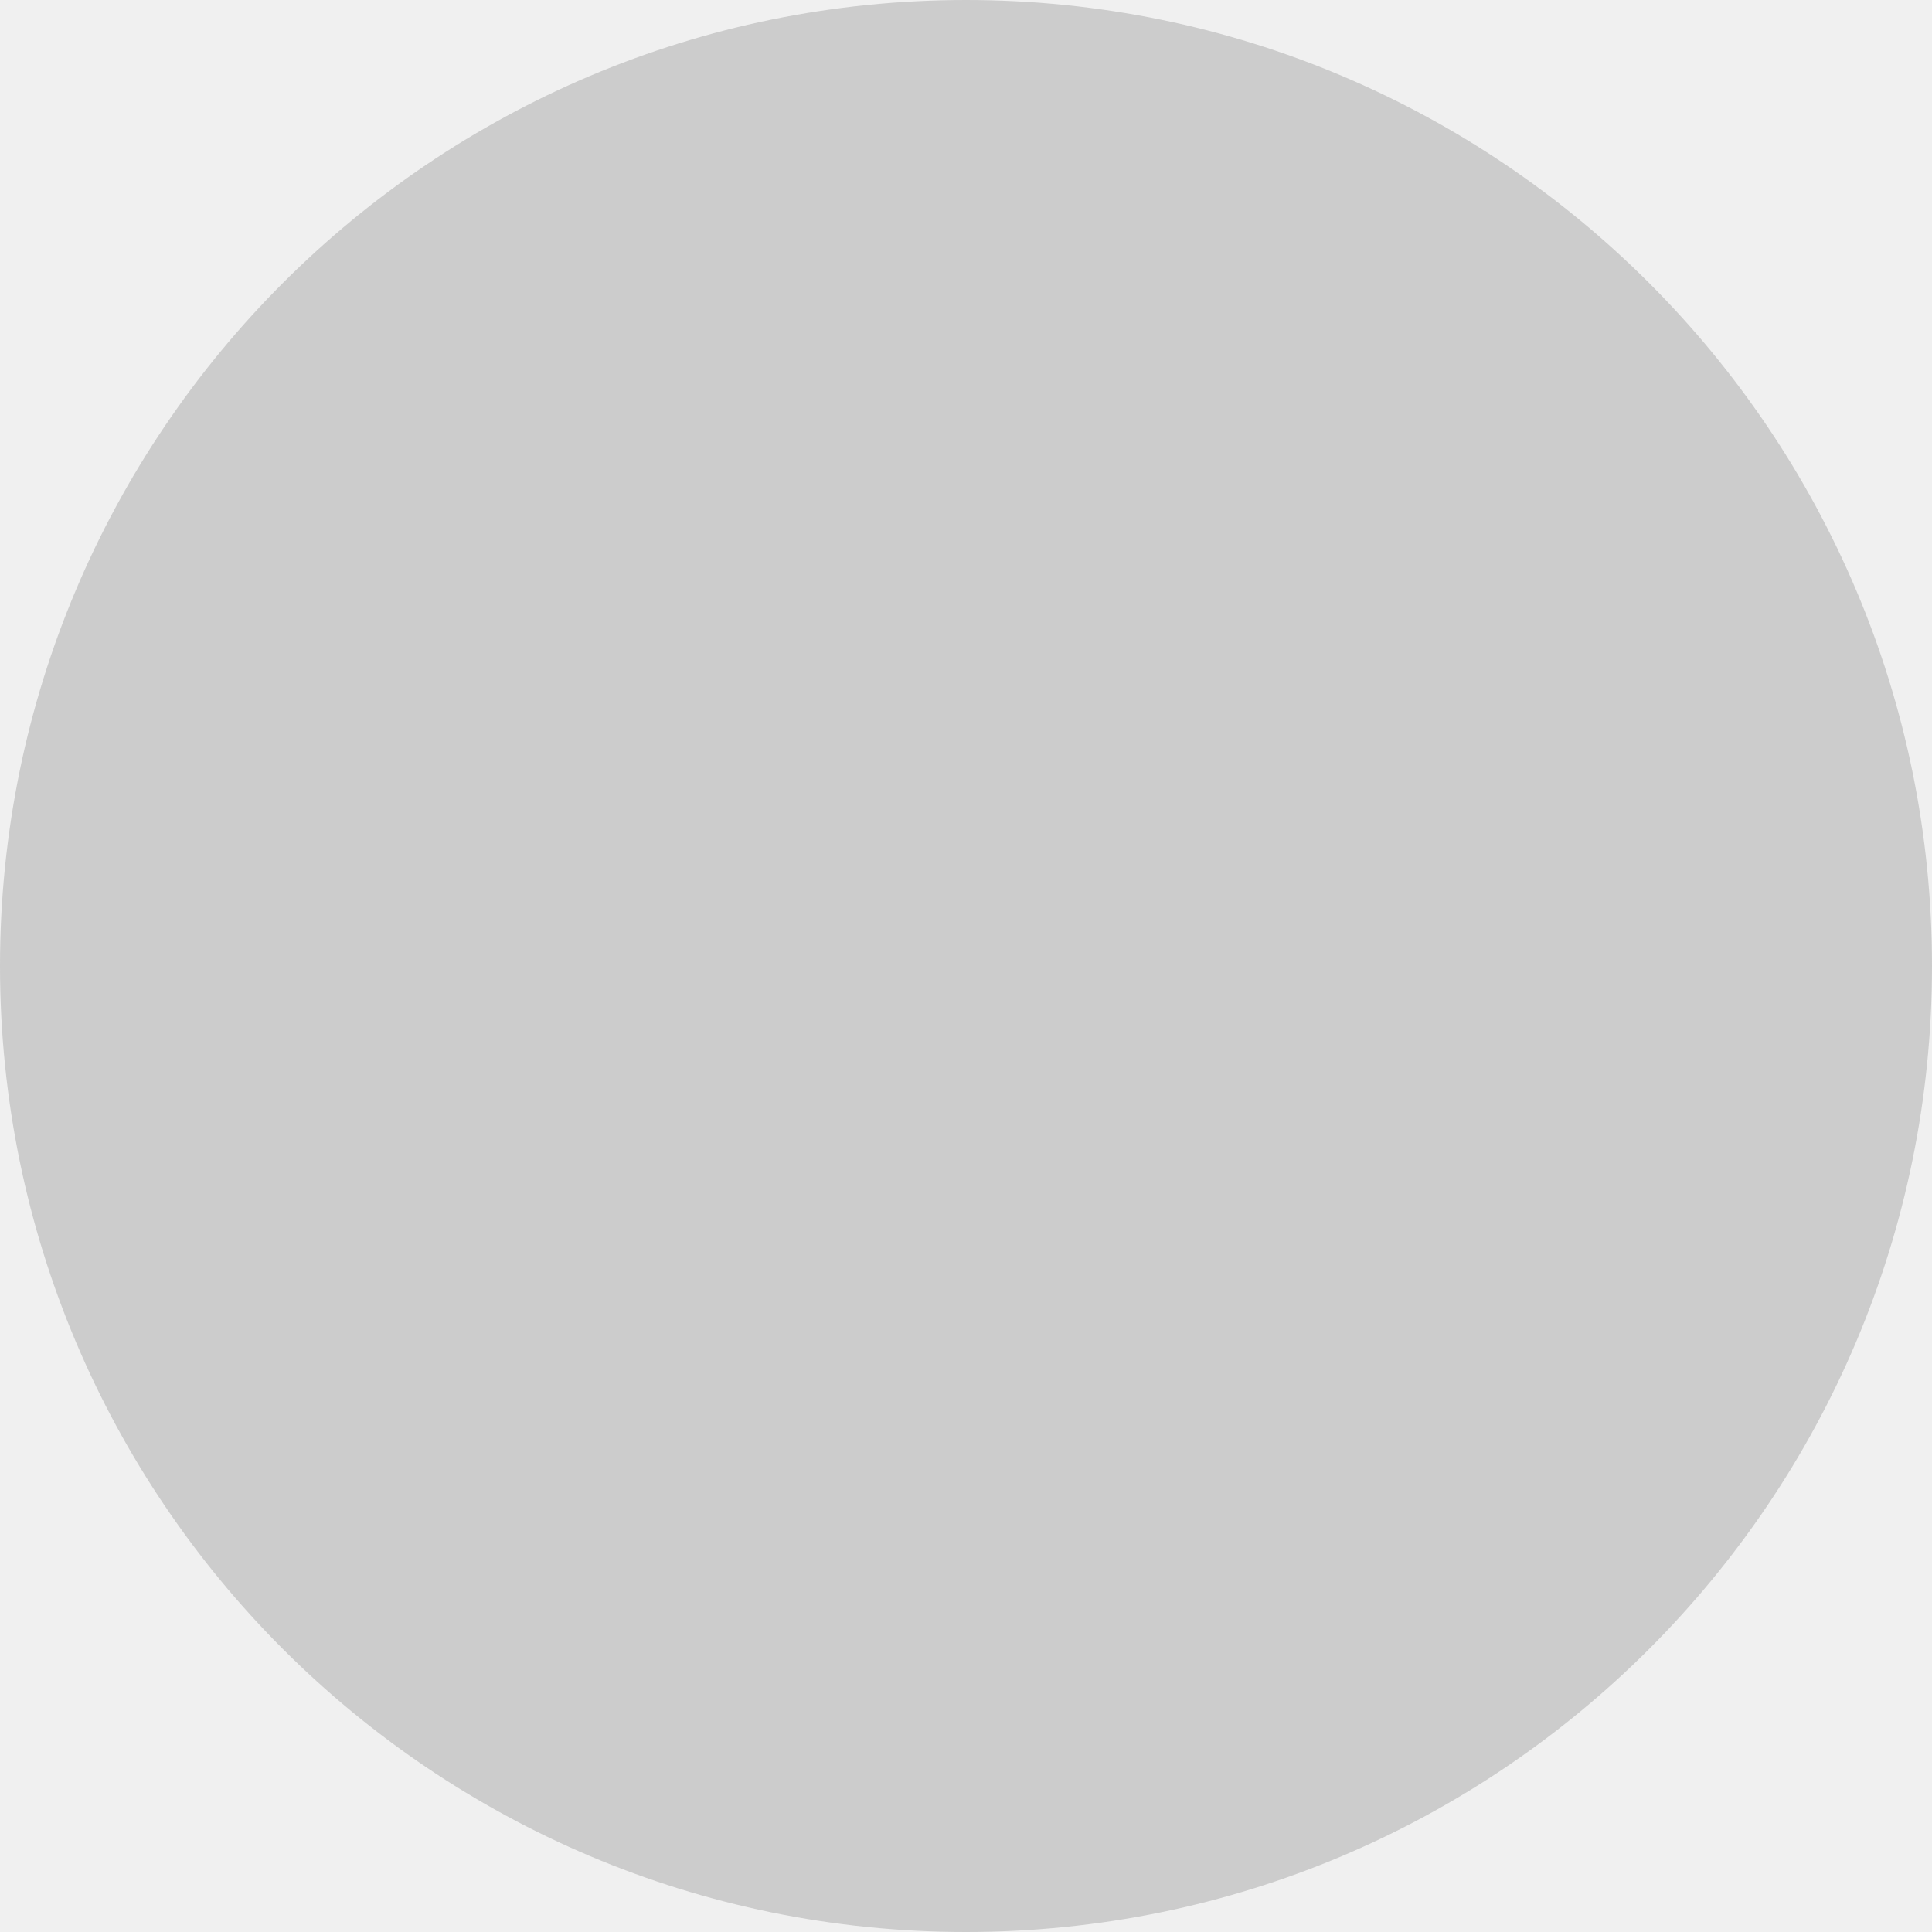
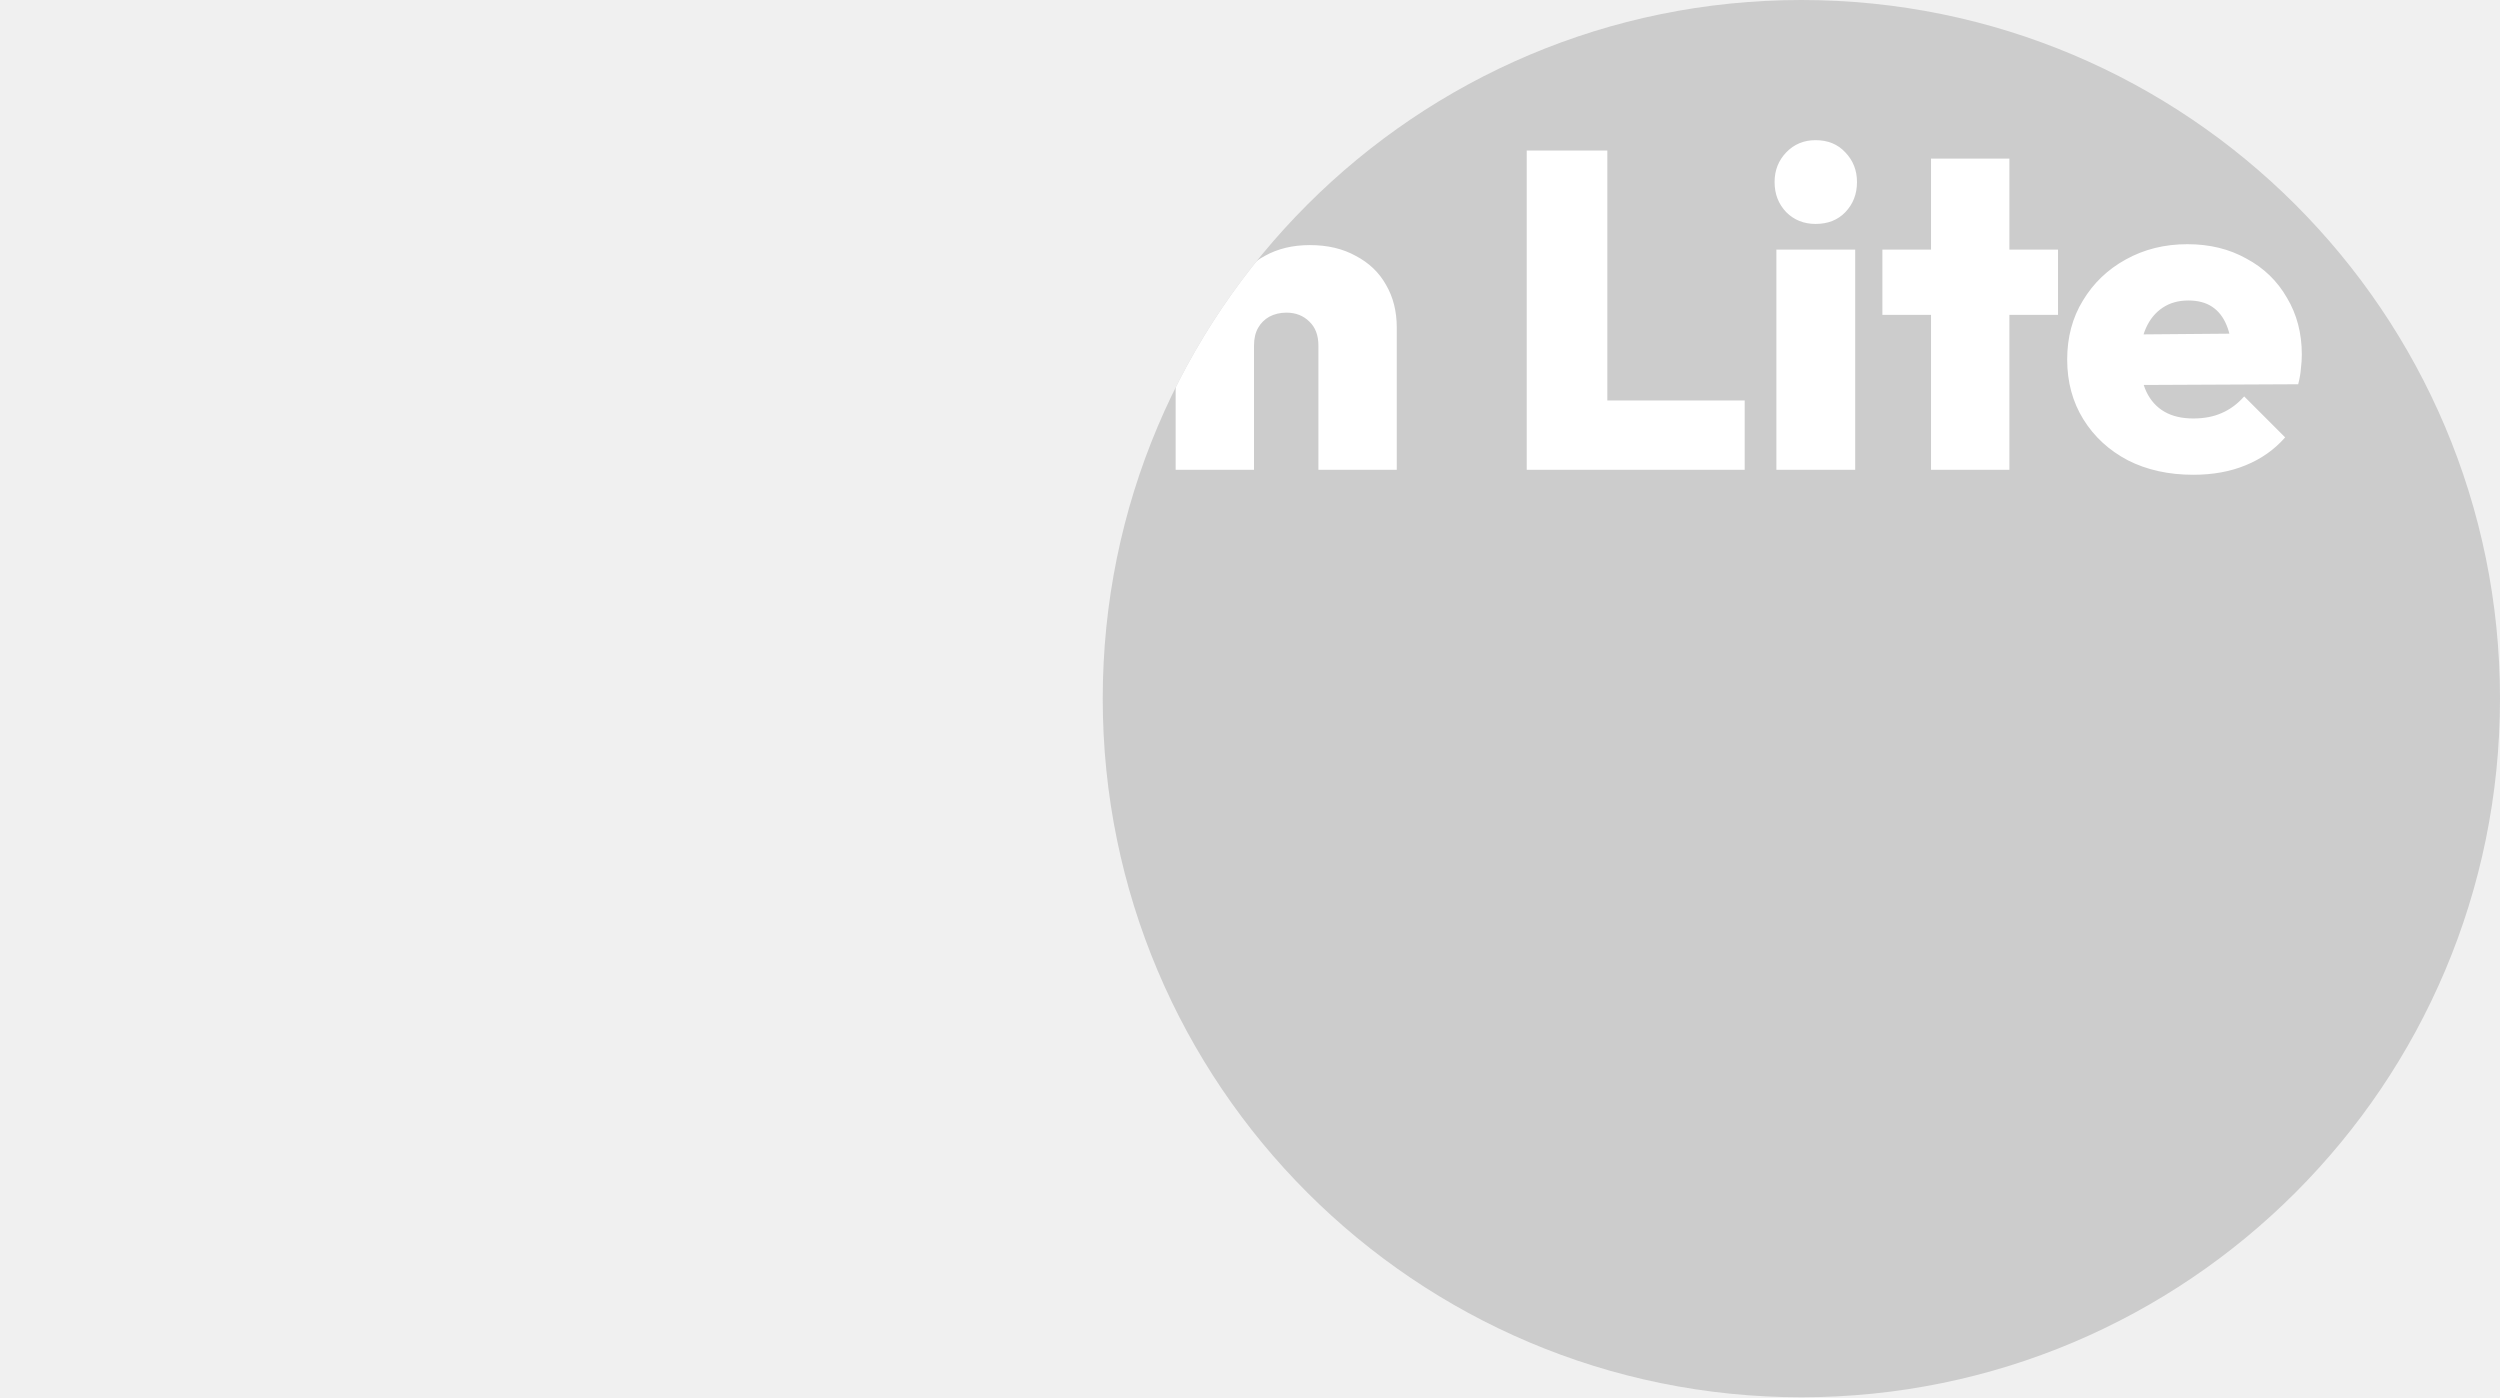
- <svg xmlns="http://www.w3.org/2000/svg" width="574" height="574" viewBox="0 0 574 574" fill="none">
-   <circle cx="287" cy="287" r="287" fill="#CCCCCC" />
+ <svg xmlns="http://www.w3.org/2000/svg" width="1027" height="574" viewBox="0 0 1027 574" fill="none">
+   <circle cx="740" cy="287" r="287" fill="#CCCCCC" />
+   <mask id="mask0_930_185" style="mask-type:alpha" maskUnits="userSpaceOnUse" x="2" y="57" width="944" height="139">
+     <path d="M52.725 195.035C41.748 195.035 32.19 193.37 24.05 190.04C16.033 186.71 8.695 181.468 2.035 174.315L22.94 153.225C27.503 158.035 32.375 161.735 37.555 164.325C42.735 166.792 48.593 168.025 55.13 168.025C60.68 168.025 64.935 167.1 67.895 165.25C70.978 163.277 72.52 160.625 72.52 157.295C72.52 154.212 71.41 151.683 69.19 149.71C66.97 147.613 64.01 145.825 60.31 144.345C56.733 142.742 52.725 141.262 48.285 139.905C43.968 138.425 39.59 136.698 35.15 134.725C30.833 132.628 26.825 130.1 23.125 127.14C19.548 124.18 16.65 120.48 14.43 116.04C12.21 111.6 11.1 106.112 11.1 99.575C11.1 91.188 13.073 84.035 17.02 78.115C21.09 72.195 26.702 67.632 33.855 64.425C41.008 61.218 49.333 59.615 58.83 59.615C68.327 59.615 77.083 61.218 85.1 64.425C93.117 67.632 99.715 72.072 104.895 77.745L83.805 98.65C79.858 94.703 75.85 91.743 71.78 89.77C67.71 87.797 63.27 86.81 58.46 86.81C53.897 86.81 50.32 87.612 47.73 89.215C45.14 90.818 43.845 93.1 43.845 96.06C43.845 99.02 44.955 101.425 47.175 103.275C49.395 105.125 52.293 106.79 55.87 108.27C59.57 109.627 63.578 111.045 67.895 112.525C72.335 114.005 76.713 115.732 81.03 117.705C85.347 119.678 89.293 122.207 92.87 125.29C96.57 128.373 99.53 132.258 101.75 136.945C103.97 141.632 105.08 147.305 105.08 153.965C105.08 167.038 100.455 177.152 91.205 184.305C82.078 191.458 69.252 195.035 52.725 195.035ZM138.17 193L109.495 102.535H140.575L157.595 168.395L148.345 168.58L168.51 102.535H197.185L217.35 168.58L208.1 168.395L225.305 102.535H256.385L227.71 193H198.665L179.425 130.47H186.64L166.845 193H138.17ZM264.709 193V102.535H297.084V193H264.709ZM280.804 91.99C275.994 91.99 271.986 90.387 268.779 87.18C265.572 83.85 263.969 79.718 263.969 74.785C263.969 69.975 265.572 65.905 268.779 62.575C271.986 59.245 275.994 57.58 280.804 57.58C285.861 57.58 289.931 59.245 293.014 62.575C296.221 65.905 297.824 69.975 297.824 74.785C297.824 79.718 296.221 83.85 293.014 87.18C289.931 90.387 285.861 91.99 280.804 91.99ZM328.236 193V65.165H360.426V193H328.236ZM308.256 129.36V102.535H380.406V129.36H308.256ZM435.045 195.035C425.425 195.035 416.73 193 408.96 188.93C401.313 184.86 395.27 179.248 390.83 172.095C386.39 164.942 384.17 156.863 384.17 147.86C384.17 138.733 386.39 130.593 390.83 123.44C395.393 116.287 401.498 110.675 409.145 106.605C416.915 102.412 425.672 100.315 435.415 100.315C442.445 100.315 448.858 101.487 454.655 103.83C460.452 106.173 465.755 109.688 470.565 114.375L450.215 134.725C448.365 132.875 446.207 131.518 443.74 130.655C441.397 129.668 438.622 129.175 435.415 129.175C431.962 129.175 428.817 129.977 425.98 131.58C423.267 133.06 421.047 135.157 419.32 137.87C417.717 140.583 416.915 143.852 416.915 147.675C416.915 151.375 417.717 154.643 419.32 157.48C421.047 160.193 423.267 162.352 425.98 163.955C428.817 165.558 431.962 166.36 435.415 166.36C438.868 166.36 441.828 165.805 444.295 164.695C446.762 163.585 448.92 161.982 450.77 159.885L471.305 180.235C466.248 185.168 460.76 188.868 454.84 191.335C449.043 193.802 442.445 195.035 435.045 195.035ZM541.601 193V141.94C541.601 137.747 540.367 134.478 537.901 132.135C535.434 129.668 532.289 128.435 528.466 128.435C525.876 128.435 523.532 128.99 521.436 130.1C519.462 131.21 517.921 132.752 516.811 134.725C515.701 136.698 515.146 139.103 515.146 141.94L502.566 136.02C502.566 128.743 504.046 122.515 507.006 117.335C510.089 112.032 514.282 107.962 519.586 105.125C524.889 102.165 531.056 100.685 538.086 100.685C545.362 100.685 551.652 102.165 556.956 105.125C562.382 107.962 566.514 111.908 569.351 116.965C572.311 122.022 573.791 127.88 573.791 134.54V193H541.601ZM482.956 193V58.135H515.146V193H482.956ZM627.177 193V61.835H660.292V193H627.177ZM653.447 193V164.51H716.717V193H653.447ZM729.738 193V102.535H762.113V193H729.738ZM745.833 91.99C741.023 91.99 737.015 90.387 733.808 87.18C730.602 83.85 728.998 79.718 728.998 74.785C728.998 69.975 730.602 65.905 733.808 62.575C737.015 59.245 741.023 57.58 745.833 57.58C750.89 57.58 754.96 59.245 758.043 62.575C761.25 65.905 762.853 69.975 762.853 74.785C762.853 79.718 761.25 83.85 758.043 87.18C754.96 90.387 750.89 91.99 745.833 91.99ZM793.266 193V65.165H825.456V193H793.266ZM773.286 129.36V102.535H845.436V129.36H773.286ZM900.999 195.035C890.886 195.035 881.944 193.062 874.174 189.115C866.404 185.045 860.299 179.433 855.859 172.28C851.419 165.127 849.199 156.925 849.199 147.675C849.199 138.548 851.357 130.47 855.674 123.44C859.991 116.287 865.849 110.675 873.249 106.605C880.772 102.412 889.221 100.315 898.594 100.315C907.721 100.315 915.799 102.288 922.829 106.235C929.982 110.058 935.532 115.423 939.479 122.33C943.549 129.113 945.584 136.883 945.584 145.64C945.584 147.49 945.461 149.402 945.214 151.375C945.091 153.225 944.721 155.383 944.104 157.85L864.369 158.22V137.5L931.339 136.945L916.909 146.01C916.786 140.953 916.046 136.822 914.689 133.615C913.332 130.285 911.359 127.757 908.769 126.03C906.179 124.303 902.911 123.44 898.964 123.44C894.894 123.44 891.379 124.427 888.419 126.4C885.459 128.373 883.177 131.148 881.574 134.725C879.971 138.302 879.169 142.618 879.169 147.675C879.169 152.855 880.032 157.295 881.759 160.995C883.486 164.572 885.952 167.285 889.159 169.135C892.366 170.985 896.312 171.91 900.999 171.91C905.439 171.91 909.324 171.17 912.654 169.69C916.107 168.21 919.191 165.928 921.904 162.845L938.739 179.68C934.299 184.737 928.872 188.56 922.459 191.15C916.169 193.74 909.016 195.035 900.999 195.035Z" fill="white" />
+   </mask>
+   <g mask="url(#mask0_930_185)">
+     <circle cx="740" cy="287" r="287" fill="white" />
+   </g>
</svg>
